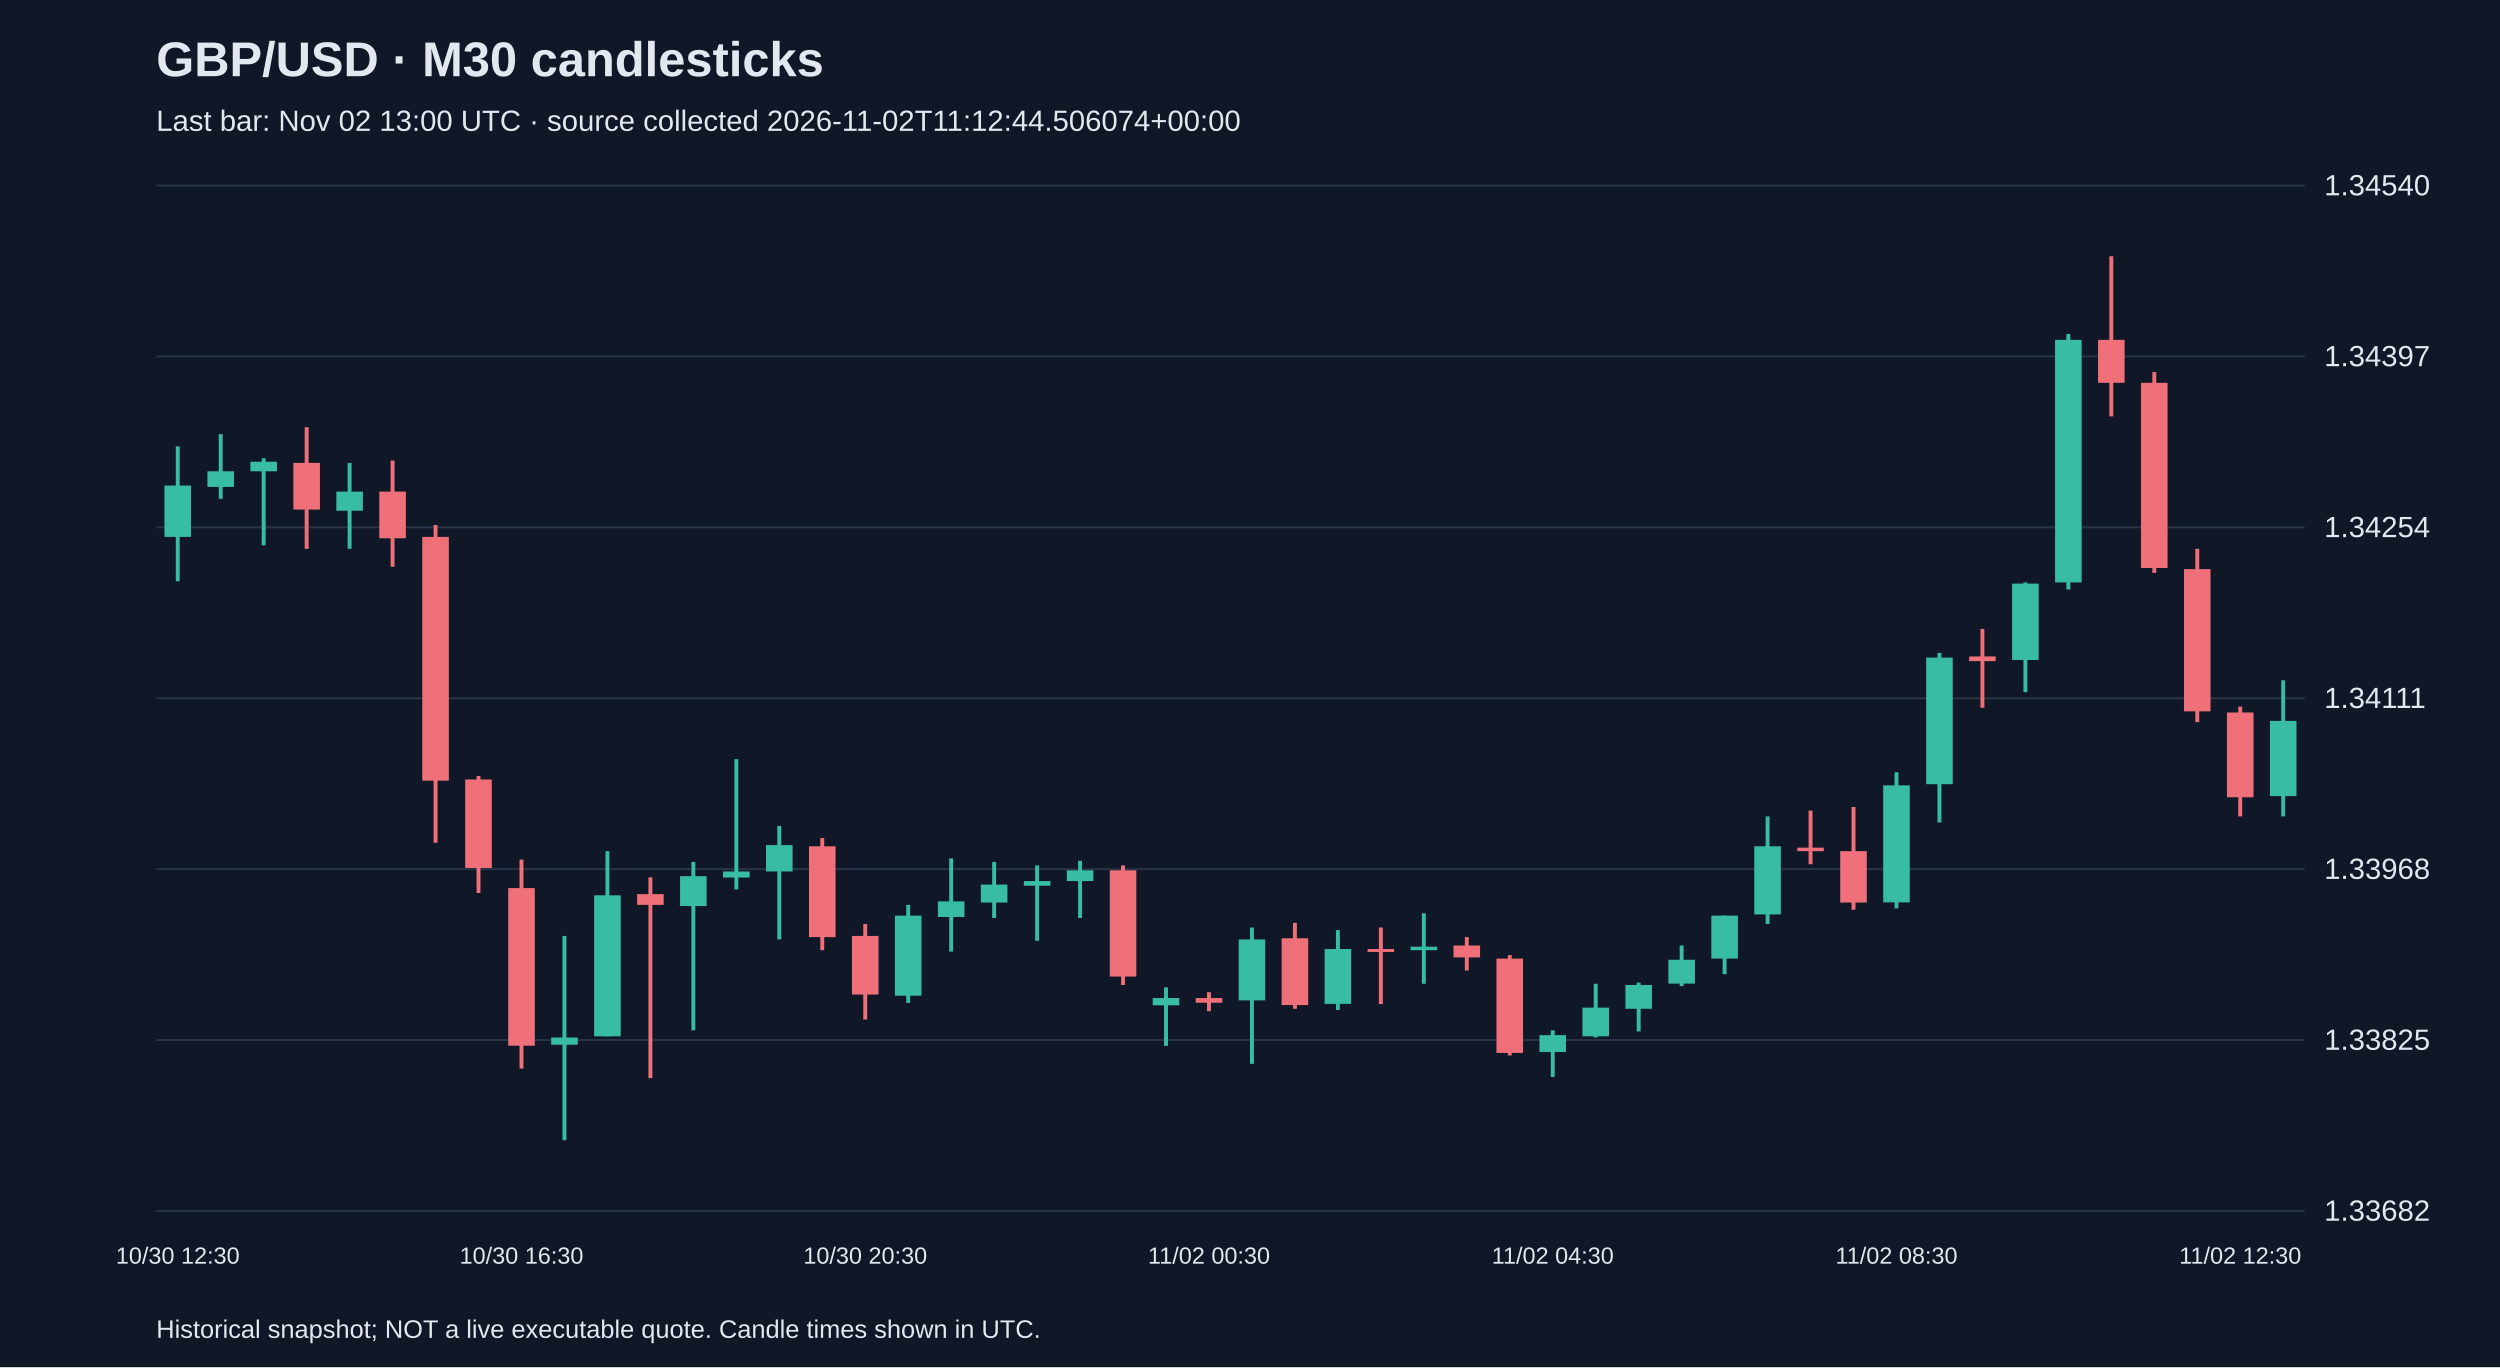
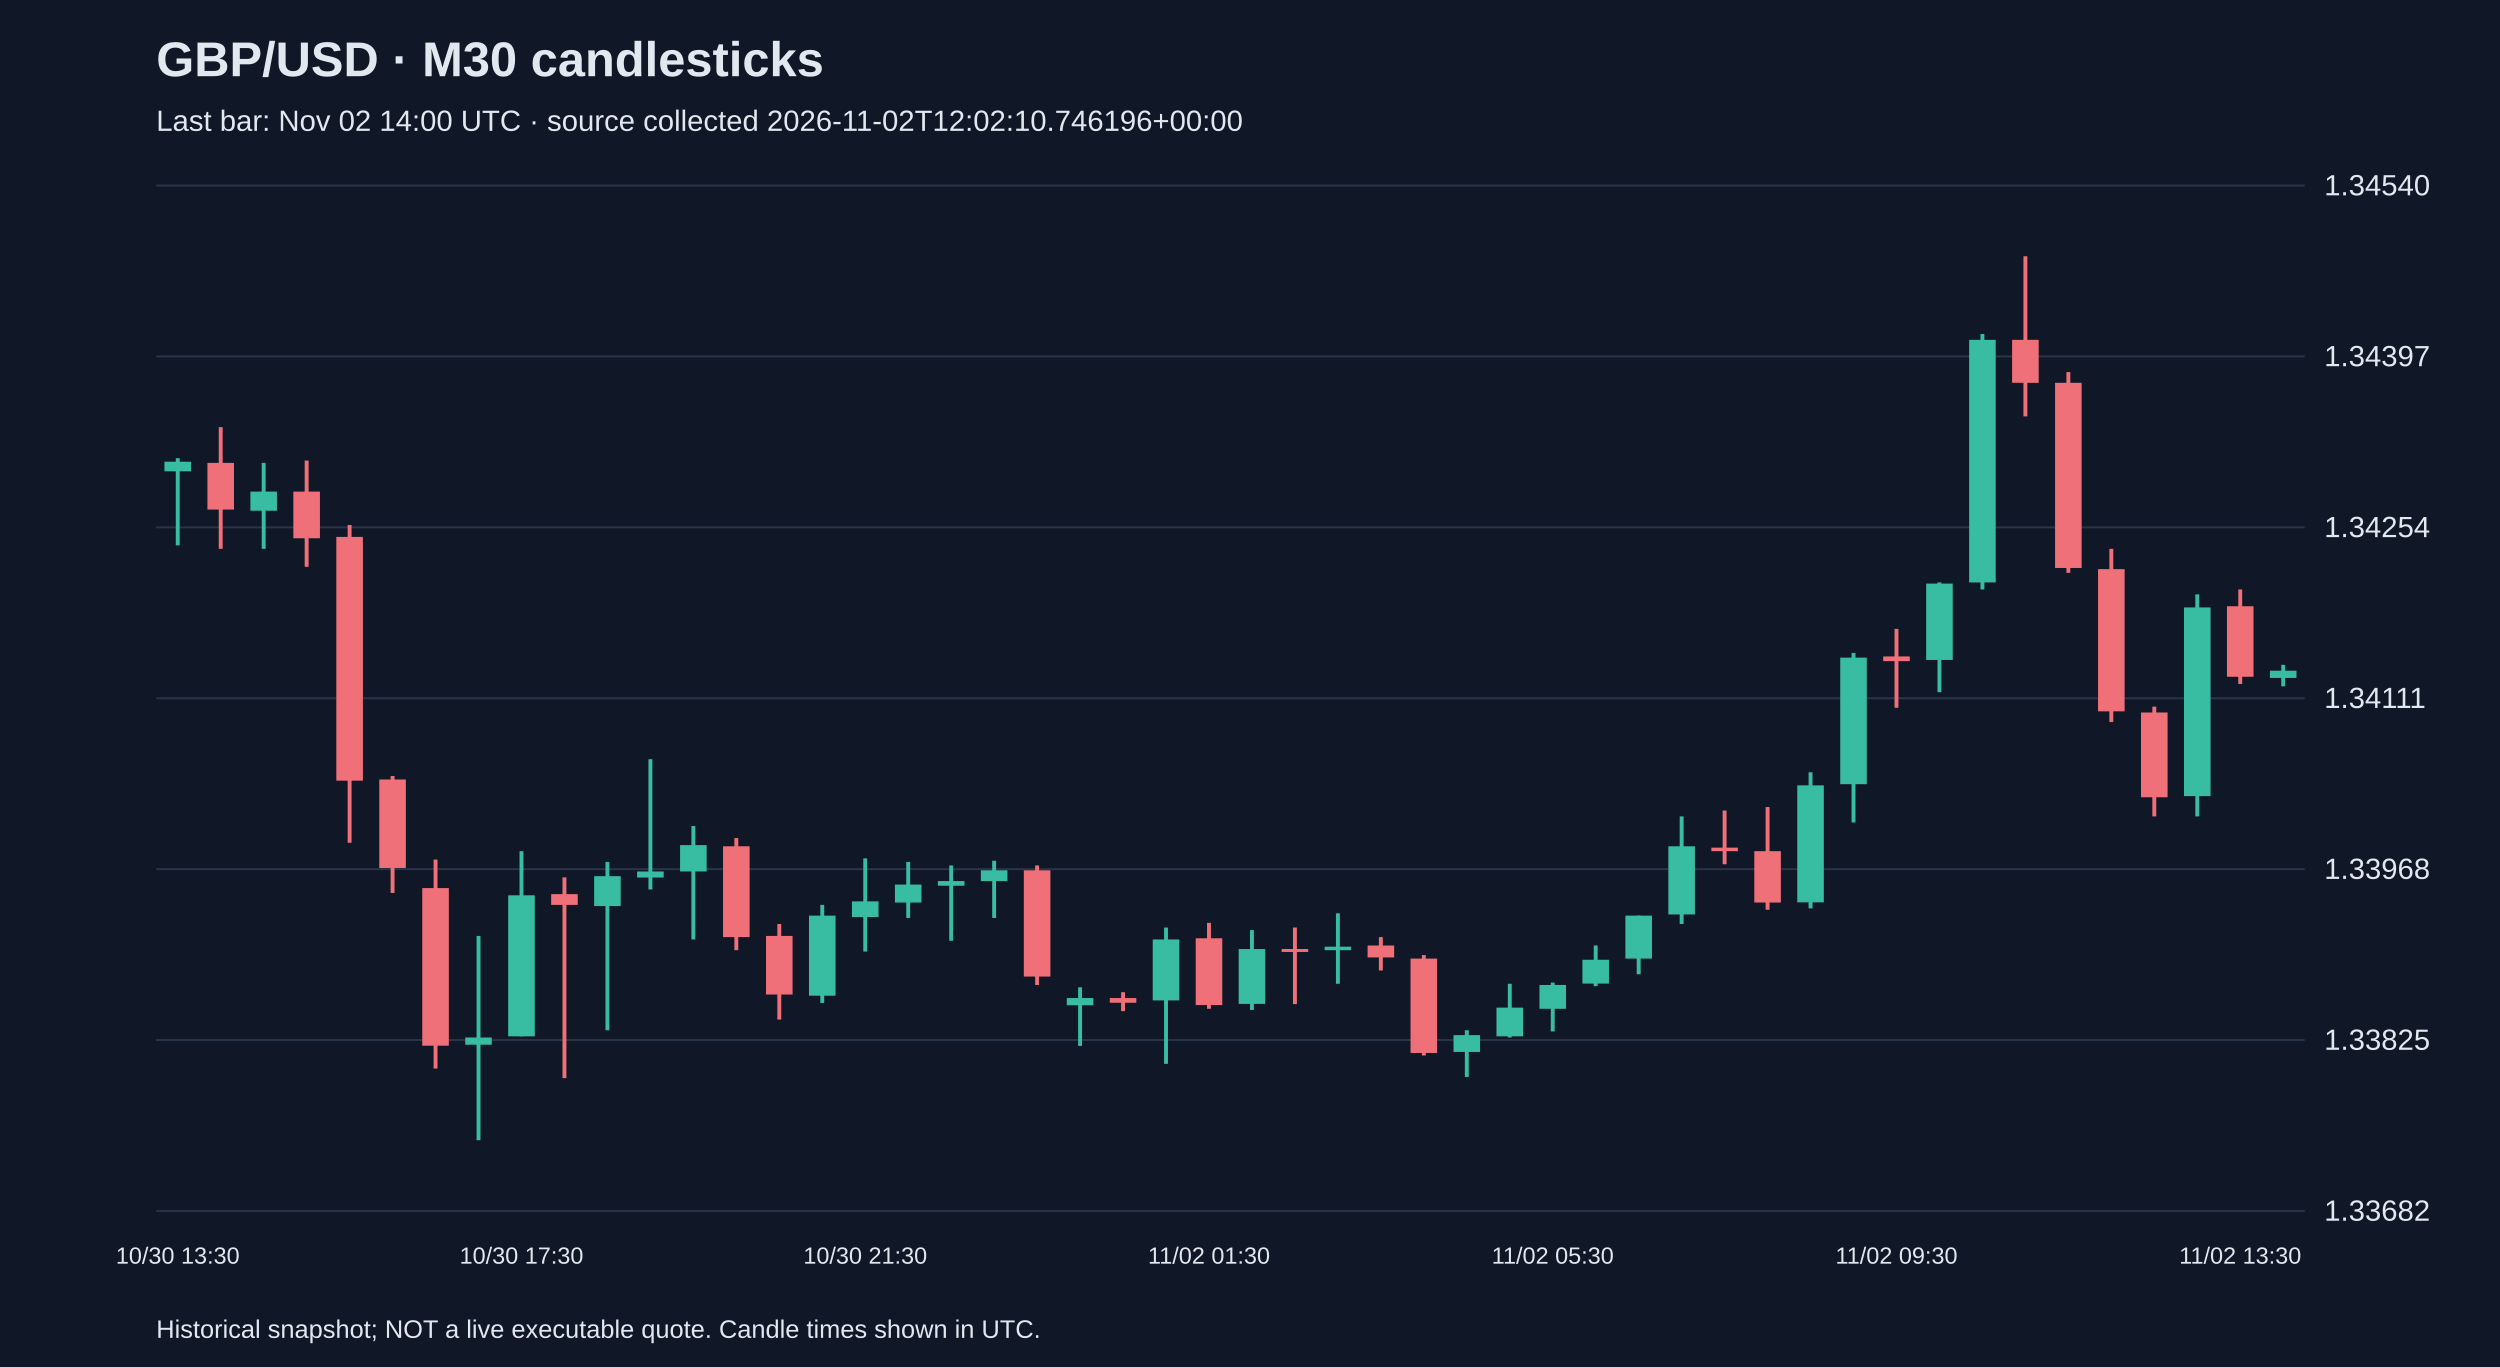
<svg xmlns="http://www.w3.org/2000/svg" viewBox="0 0 1280 700">
  <rect width="100%" height="100%" fill="#101827" />
  <style>text{font-family:Arial,sans-serif;fill:#e2e8f0}</style>
  <text x="80" y="39" font-size="25" font-weight="bold">GBP/USD · M30 candlesticks</text>
-   <text x="80" y="67" font-size="15" fill="#a6b1c5">Last bar: Nov 02 13:00 UTC · source collected 2026-11-02T11:12:44.506074+00:00</text>
+   <text x="80" y="67" font-size="15" fill="#a6b1c5">Last bar: Nov 02 14:00 UTC · source collected 2026-11-02T12:02:10.746196+00:00</text>
  <line x1="80" y1="620.0" x2="1180" y2="620.0" stroke="#283548" />
  <text x="1190" y="625.0" font-size="15">1.33682</text>
  <line x1="80" y1="532.5" x2="1180" y2="532.5" stroke="#283548" />
  <text x="1190" y="537.5" font-size="15">1.33825</text>
  <line x1="80" y1="445.0" x2="1180" y2="445.0" stroke="#283548" />
  <text x="1190" y="450.0" font-size="15">1.33968</text>
  <line x1="80" y1="357.5" x2="1180" y2="357.5" stroke="#283548" />
  <text x="1190" y="362.5" font-size="15">1.34111</text>
  <line x1="80" y1="270.0" x2="1180" y2="270.0" stroke="#283548" />
  <text x="1190" y="275.0" font-size="15">1.34254</text>
  <line x1="80" y1="182.5" x2="1180" y2="182.5" stroke="#283548" />
  <text x="1190" y="187.5" font-size="15">1.34397</text>
  <line x1="80" y1="95.0" x2="1180" y2="95.0" stroke="#283548" />
  <text x="1190" y="100.0" font-size="15">1.34540</text>
-   <line x1="91.0" y1="228.5" x2="91.0" y2="297.6" stroke="#38bca2" stroke-width="2" />
-   <rect x="84.2" y="248.6" width="13.6" height="26.3" fill="#38bca2" />
-   <text x="91.0" y="647" text-anchor="middle" font-size="12">10/30 12:30</text>
-   <line x1="113.0" y1="222.3" x2="113.0" y2="255.4" stroke="#38bca2" stroke-width="2" />
-   <rect x="106.2" y="241.3" width="13.6" height="8.0" fill="#38bca2" />
-   <line x1="135.0" y1="234.6" x2="135.0" y2="279.2" stroke="#38bca2" stroke-width="2" />
-   <rect x="128.2" y="236.4" width="13.6" height="4.9" fill="#38bca2" />
-   <line x1="157.0" y1="218.7" x2="157.0" y2="281.0" stroke="#f07079" stroke-width="2" />
-   <rect x="150.2" y="237.0" width="13.6" height="23.9" fill="#f07079" />
-   <line x1="179.0" y1="237.0" x2="179.0" y2="281.0" stroke="#38bca2" stroke-width="2" />
-   <rect x="172.2" y="251.7" width="13.6" height="9.8" fill="#38bca2" />
-   <line x1="201.0" y1="235.8" x2="201.0" y2="290.2" stroke="#f07079" stroke-width="2" />
-   <rect x="194.2" y="251.7" width="13.6" height="23.9" fill="#f07079" />
-   <line x1="223.0" y1="268.8" x2="223.0" y2="431.5" stroke="#f07079" stroke-width="2" />
-   <rect x="216.2" y="274.9" width="13.6" height="124.8" fill="#f07079" />
-   <line x1="245.0" y1="397.3" x2="245.0" y2="457.2" stroke="#f07079" stroke-width="2" />
-   <rect x="238.2" y="399.1" width="13.6" height="45.3" fill="#f07079" />
-   <line x1="267.0" y1="440.1" x2="267.0" y2="547.1" stroke="#f07079" stroke-width="2" />
-   <rect x="260.2" y="454.7" width="13.6" height="80.7" fill="#f07079" />
-   <text x="267.0" y="647" text-anchor="middle" font-size="12">10/30 16:30</text>
-   <line x1="289.0" y1="479.2" x2="289.0" y2="583.8" stroke="#38bca2" stroke-width="2" />
-   <rect x="282.2" y="531.2" width="13.6" height="3.7" fill="#38bca2" />
-   <line x1="311.0" y1="435.8" x2="311.0" y2="530.6" stroke="#38bca2" stroke-width="2" />
-   <rect x="304.2" y="458.4" width="13.6" height="72.2" fill="#38bca2" />
-   <line x1="333.0" y1="449.2" x2="333.0" y2="552.0" stroke="#f07079" stroke-width="2" />
-   <rect x="326.2" y="457.8" width="13.6" height="5.5" fill="#f07079" />
-   <line x1="355.0" y1="441.3" x2="355.0" y2="527.5" stroke="#38bca2" stroke-width="2" />
-   <rect x="348.2" y="448.6" width="13.6" height="15.3" fill="#38bca2" />
-   <line x1="377.0" y1="388.7" x2="377.0" y2="455.4" stroke="#38bca2" stroke-width="2" />
-   <rect x="370.2" y="446.2" width="13.6" height="3.1" fill="#38bca2" />
-   <line x1="399.0" y1="422.9" x2="399.0" y2="481.0" stroke="#38bca2" stroke-width="2" />
-   <rect x="392.2" y="432.7" width="13.6" height="13.5" fill="#38bca2" />
-   <line x1="421.0" y1="429.1" x2="421.0" y2="486.5" stroke="#f07079" stroke-width="2" />
-   <rect x="414.2" y="433.3" width="13.6" height="46.5" fill="#f07079" />
-   <line x1="443.0" y1="473.1" x2="443.0" y2="522.0" stroke="#f07079" stroke-width="2" />
-   <rect x="436.2" y="479.2" width="13.6" height="30.0" fill="#f07079" />
-   <text x="443.0" y="647" text-anchor="middle" font-size="12">10/30 20:30</text>
-   <line x1="465.0" y1="463.3" x2="465.0" y2="513.5" stroke="#38bca2" stroke-width="2" />
-   <rect x="458.2" y="468.8" width="13.6" height="41.0" fill="#38bca2" />
-   <line x1="487.0" y1="439.5" x2="487.0" y2="487.2" stroke="#38bca2" stroke-width="2" />
-   <rect x="480.2" y="461.5" width="13.6" height="8.0" fill="#38bca2" />
-   <line x1="509.0" y1="441.3" x2="509.0" y2="470.0" stroke="#38bca2" stroke-width="2" />
-   <rect x="502.2" y="452.9" width="13.6" height="9.2" fill="#38bca2" />
-   <line x1="531.0" y1="443.1" x2="531.0" y2="481.7" stroke="#38bca2" stroke-width="2" />
-   <rect x="524.2" y="451.1" width="13.6" height="2.4" fill="#38bca2" />
-   <line x1="553.0" y1="440.7" x2="553.0" y2="470.0" stroke="#38bca2" stroke-width="2" />
-   <rect x="546.2" y="445.6" width="13.6" height="5.5" fill="#38bca2" />
-   <line x1="575.0" y1="443.1" x2="575.0" y2="504.3" stroke="#f07079" stroke-width="2" />
-   <rect x="568.2" y="445.6" width="13.6" height="54.4" fill="#f07079" />
-   <line x1="597.0" y1="505.5" x2="597.0" y2="535.5" stroke="#38bca2" stroke-width="2" />
-   <rect x="590.2" y="511.0" width="13.6" height="3.7" fill="#38bca2" />
-   <line x1="619.0" y1="508.0" x2="619.0" y2="517.7" stroke="#f07079" stroke-width="2" />
-   <rect x="612.2" y="511.0" width="13.6" height="2.4" fill="#f07079" />
-   <text x="619.0" y="647" text-anchor="middle" font-size="12">11/02 00:30</text>
-   <line x1="641.0" y1="474.9" x2="641.0" y2="544.7" stroke="#38bca2" stroke-width="2" />
-   <rect x="634.2" y="481.0" width="13.6" height="31.2" fill="#38bca2" />
-   <line x1="663.0" y1="472.5" x2="663.0" y2="516.5" stroke="#f07079" stroke-width="2" />
-   <rect x="656.2" y="480.4" width="13.6" height="34.2" fill="#f07079" />
-   <line x1="685.0" y1="476.2" x2="685.0" y2="517.1" stroke="#38bca2" stroke-width="2" />
-   <rect x="678.2" y="485.9" width="13.6" height="28.1" fill="#38bca2" />
-   <line x1="707.0" y1="474.9" x2="707.0" y2="514.1" stroke="#f07079" stroke-width="2" />
-   <rect x="700.2" y="485.9" width="13.6" height="1.5" fill="#f07079" />
-   <line x1="729.0" y1="467.6" x2="729.0" y2="503.7" stroke="#38bca2" stroke-width="2" />
-   <rect x="722.2" y="484.7" width="13.6" height="1.8" fill="#38bca2" />
-   <line x1="751.0" y1="479.8" x2="751.0" y2="496.9" stroke="#f07079" stroke-width="2" />
-   <rect x="744.2" y="484.1" width="13.6" height="6.1" fill="#f07079" />
-   <line x1="773.0" y1="489.0" x2="773.0" y2="540.4" stroke="#f07079" stroke-width="2" />
-   <rect x="766.2" y="490.8" width="13.6" height="48.3" fill="#f07079" />
-   <line x1="795.0" y1="527.5" x2="795.0" y2="551.4" stroke="#38bca2" stroke-width="2" />
-   <rect x="788.2" y="530.0" width="13.6" height="8.6" fill="#38bca2" />
-   <text x="795.0" y="647" text-anchor="middle" font-size="12">11/02 04:30</text>
-   <line x1="817.0" y1="503.7" x2="817.0" y2="531.2" stroke="#38bca2" stroke-width="2" />
-   <rect x="810.2" y="515.9" width="13.6" height="14.7" fill="#38bca2" />
-   <line x1="839.0" y1="503.1" x2="839.0" y2="528.1" stroke="#38bca2" stroke-width="2" />
-   <rect x="832.2" y="504.3" width="13.6" height="12.2" fill="#38bca2" />
-   <line x1="861.0" y1="484.1" x2="861.0" y2="504.9" stroke="#38bca2" stroke-width="2" />
-   <rect x="854.2" y="491.4" width="13.6" height="12.2" fill="#38bca2" />
-   <line x1="883.0" y1="468.8" x2="883.0" y2="498.8" stroke="#38bca2" stroke-width="2" />
-   <rect x="876.2" y="468.8" width="13.6" height="22.0" fill="#38bca2" />
-   <line x1="905.0" y1="418.0" x2="905.0" y2="473.1" stroke="#38bca2" stroke-width="2" />
-   <rect x="898.2" y="433.3" width="13.6" height="34.9" fill="#38bca2" />
-   <line x1="927.0" y1="415.0" x2="927.0" y2="442.5" stroke="#f07079" stroke-width="2" />
-   <rect x="920.2" y="434.0" width="13.6" height="1.8" fill="#f07079" />
-   <line x1="949.0" y1="413.2" x2="949.0" y2="465.8" stroke="#f07079" stroke-width="2" />
-   <rect x="942.2" y="435.8" width="13.6" height="26.3" fill="#f07079" />
-   <line x1="971.0" y1="395.4" x2="971.0" y2="465.1" stroke="#38bca2" stroke-width="2" />
-   <rect x="964.2" y="402.1" width="13.6" height="59.9" fill="#38bca2" />
-   <text x="971.0" y="647" text-anchor="middle" font-size="12">11/02 08:30</text>
-   <line x1="993.0" y1="334.3" x2="993.0" y2="421.1" stroke="#38bca2" stroke-width="2" />
-   <rect x="986.2" y="336.7" width="13.6" height="64.8" fill="#38bca2" />
-   <line x1="1015.0" y1="322.0" x2="1015.0" y2="362.4" stroke="#f07079" stroke-width="2" />
-   <rect x="1008.2" y="336.1" width="13.6" height="2.4" fill="#f07079" />
-   <line x1="1037.0" y1="298.2" x2="1037.0" y2="354.4" stroke="#38bca2" stroke-width="2" />
-   <rect x="1030.2" y="298.8" width="13.6" height="39.1" fill="#38bca2" />
-   <line x1="1059.0" y1="171.0" x2="1059.0" y2="301.8" stroke="#38bca2" stroke-width="2" />
-   <rect x="1052.2" y="174.0" width="13.6" height="124.2" fill="#38bca2" />
-   <line x1="1081.0" y1="131.2" x2="1081.0" y2="213.2" stroke="#f07079" stroke-width="2" />
-   <rect x="1074.2" y="174.0" width="13.6" height="22.0" fill="#f07079" />
-   <line x1="1103.0" y1="190.5" x2="1103.0" y2="293.3" stroke="#f07079" stroke-width="2" />
-   <rect x="1096.2" y="196.0" width="13.6" height="94.8" fill="#f07079" />
-   <line x1="1125.0" y1="281.0" x2="1125.0" y2="369.7" stroke="#f07079" stroke-width="2" />
-   <rect x="1118.2" y="291.4" width="13.6" height="72.8" fill="#f07079" />
-   <line x1="1147.0" y1="361.8" x2="1147.0" y2="418.0" stroke="#f07079" stroke-width="2" />
-   <rect x="1140.2" y="364.8" width="13.6" height="43.4" fill="#f07079" />
-   <text x="1147.0" y="647" text-anchor="middle" font-size="12">11/02 12:30</text>
-   <line x1="1169.0" y1="348.3" x2="1169.0" y2="418.0" stroke="#38bca2" stroke-width="2" />
-   <rect x="1162.2" y="369.1" width="13.6" height="38.5" fill="#38bca2" />
+   <line x1="91.0" y1="234.6" x2="91.0" y2="279.2" stroke="#38bca2" stroke-width="2" />
+   <rect x="84.2" y="236.4" width="13.6" height="4.9" fill="#38bca2" />
+   <text x="91.0" y="647" text-anchor="middle" font-size="12">10/30 13:30</text>
+   <line x1="113.0" y1="218.7" x2="113.0" y2="281.0" stroke="#f07079" stroke-width="2" />
+   <rect x="106.2" y="237.0" width="13.6" height="23.9" fill="#f07079" />
+   <line x1="135.0" y1="237.0" x2="135.0" y2="281.0" stroke="#38bca2" stroke-width="2" />
+   <rect x="128.2" y="251.7" width="13.6" height="9.8" fill="#38bca2" />
+   <line x1="157.0" y1="235.8" x2="157.0" y2="290.2" stroke="#f07079" stroke-width="2" />
+   <rect x="150.2" y="251.7" width="13.6" height="23.9" fill="#f07079" />
+   <line x1="179.0" y1="268.8" x2="179.0" y2="431.5" stroke="#f07079" stroke-width="2" />
+   <rect x="172.2" y="274.9" width="13.6" height="124.8" fill="#f07079" />
+   <line x1="201.0" y1="397.3" x2="201.0" y2="457.2" stroke="#f07079" stroke-width="2" />
+   <rect x="194.2" y="399.1" width="13.6" height="45.3" fill="#f07079" />
+   <line x1="223.0" y1="440.1" x2="223.0" y2="547.1" stroke="#f07079" stroke-width="2" />
+   <rect x="216.2" y="454.7" width="13.6" height="80.7" fill="#f07079" />
+   <line x1="245.0" y1="479.2" x2="245.0" y2="583.8" stroke="#38bca2" stroke-width="2" />
+   <rect x="238.2" y="531.2" width="13.6" height="3.7" fill="#38bca2" />
+   <line x1="267.0" y1="435.8" x2="267.0" y2="530.6" stroke="#38bca2" stroke-width="2" />
+   <rect x="260.2" y="458.4" width="13.6" height="72.2" fill="#38bca2" />
+   <text x="267.0" y="647" text-anchor="middle" font-size="12">10/30 17:30</text>
+   <line x1="289.0" y1="449.2" x2="289.0" y2="552.0" stroke="#f07079" stroke-width="2" />
+   <rect x="282.2" y="457.8" width="13.6" height="5.5" fill="#f07079" />
+   <line x1="311.0" y1="441.3" x2="311.0" y2="527.5" stroke="#38bca2" stroke-width="2" />
+   <rect x="304.2" y="448.6" width="13.6" height="15.3" fill="#38bca2" />
+   <line x1="333.0" y1="388.7" x2="333.0" y2="455.4" stroke="#38bca2" stroke-width="2" />
+   <rect x="326.2" y="446.2" width="13.6" height="3.1" fill="#38bca2" />
+   <line x1="355.0" y1="422.9" x2="355.0" y2="481.0" stroke="#38bca2" stroke-width="2" />
+   <rect x="348.2" y="432.7" width="13.6" height="13.5" fill="#38bca2" />
+   <line x1="377.0" y1="429.1" x2="377.0" y2="486.5" stroke="#f07079" stroke-width="2" />
+   <rect x="370.2" y="433.3" width="13.6" height="46.5" fill="#f07079" />
+   <line x1="399.0" y1="473.1" x2="399.0" y2="522.0" stroke="#f07079" stroke-width="2" />
+   <rect x="392.2" y="479.2" width="13.6" height="30.0" fill="#f07079" />
+   <line x1="421.0" y1="463.3" x2="421.0" y2="513.5" stroke="#38bca2" stroke-width="2" />
+   <rect x="414.2" y="468.8" width="13.6" height="41.0" fill="#38bca2" />
+   <line x1="443.0" y1="439.5" x2="443.0" y2="487.2" stroke="#38bca2" stroke-width="2" />
+   <rect x="436.2" y="461.5" width="13.6" height="8.0" fill="#38bca2" />
+   <text x="443.0" y="647" text-anchor="middle" font-size="12">10/30 21:30</text>
+   <line x1="465.0" y1="441.3" x2="465.0" y2="470.0" stroke="#38bca2" stroke-width="2" />
+   <rect x="458.2" y="452.9" width="13.6" height="9.2" fill="#38bca2" />
+   <line x1="487.0" y1="443.1" x2="487.0" y2="481.7" stroke="#38bca2" stroke-width="2" />
+   <rect x="480.2" y="451.1" width="13.6" height="2.4" fill="#38bca2" />
+   <line x1="509.0" y1="440.7" x2="509.0" y2="470.0" stroke="#38bca2" stroke-width="2" />
+   <rect x="502.2" y="445.6" width="13.6" height="5.5" fill="#38bca2" />
+   <line x1="531.0" y1="443.1" x2="531.0" y2="504.3" stroke="#f07079" stroke-width="2" />
+   <rect x="524.2" y="445.6" width="13.6" height="54.4" fill="#f07079" />
+   <line x1="553.0" y1="505.5" x2="553.0" y2="535.5" stroke="#38bca2" stroke-width="2" />
+   <rect x="546.2" y="511.0" width="13.6" height="3.7" fill="#38bca2" />
+   <line x1="575.0" y1="508.0" x2="575.0" y2="517.7" stroke="#f07079" stroke-width="2" />
+   <rect x="568.2" y="511.0" width="13.6" height="2.4" fill="#f07079" />
+   <line x1="597.0" y1="474.9" x2="597.0" y2="544.7" stroke="#38bca2" stroke-width="2" />
+   <rect x="590.2" y="481.0" width="13.6" height="31.2" fill="#38bca2" />
+   <line x1="619.0" y1="472.5" x2="619.0" y2="516.5" stroke="#f07079" stroke-width="2" />
+   <rect x="612.2" y="480.4" width="13.6" height="34.2" fill="#f07079" />
+   <text x="619.0" y="647" text-anchor="middle" font-size="12">11/02 01:30</text>
+   <line x1="641.0" y1="476.2" x2="641.0" y2="517.1" stroke="#38bca2" stroke-width="2" />
+   <rect x="634.2" y="485.9" width="13.6" height="28.1" fill="#38bca2" />
+   <line x1="663.0" y1="474.9" x2="663.0" y2="514.1" stroke="#f07079" stroke-width="2" />
+   <rect x="656.2" y="485.9" width="13.6" height="1.5" fill="#f07079" />
+   <line x1="685.0" y1="467.6" x2="685.0" y2="503.7" stroke="#38bca2" stroke-width="2" />
+   <rect x="678.2" y="484.7" width="13.6" height="1.8" fill="#38bca2" />
+   <line x1="707.0" y1="479.8" x2="707.0" y2="496.9" stroke="#f07079" stroke-width="2" />
+   <rect x="700.2" y="484.1" width="13.6" height="6.1" fill="#f07079" />
+   <line x1="729.0" y1="489.0" x2="729.0" y2="540.4" stroke="#f07079" stroke-width="2" />
+   <rect x="722.2" y="490.8" width="13.6" height="48.3" fill="#f07079" />
+   <line x1="751.0" y1="527.5" x2="751.0" y2="551.4" stroke="#38bca2" stroke-width="2" />
+   <rect x="744.2" y="530.0" width="13.6" height="8.6" fill="#38bca2" />
+   <line x1="773.0" y1="503.7" x2="773.0" y2="531.2" stroke="#38bca2" stroke-width="2" />
+   <rect x="766.2" y="515.9" width="13.6" height="14.7" fill="#38bca2" />
+   <line x1="795.0" y1="503.1" x2="795.0" y2="528.1" stroke="#38bca2" stroke-width="2" />
+   <rect x="788.2" y="504.3" width="13.6" height="12.2" fill="#38bca2" />
+   <text x="795.0" y="647" text-anchor="middle" font-size="12">11/02 05:30</text>
+   <line x1="817.0" y1="484.1" x2="817.0" y2="504.9" stroke="#38bca2" stroke-width="2" />
+   <rect x="810.2" y="491.4" width="13.6" height="12.2" fill="#38bca2" />
+   <line x1="839.0" y1="468.8" x2="839.0" y2="498.8" stroke="#38bca2" stroke-width="2" />
+   <rect x="832.2" y="468.8" width="13.6" height="22.0" fill="#38bca2" />
+   <line x1="861.0" y1="418.0" x2="861.0" y2="473.1" stroke="#38bca2" stroke-width="2" />
+   <rect x="854.2" y="433.3" width="13.6" height="34.9" fill="#38bca2" />
+   <line x1="883.0" y1="415.0" x2="883.0" y2="442.5" stroke="#f07079" stroke-width="2" />
+   <rect x="876.2" y="434.0" width="13.6" height="1.8" fill="#f07079" />
+   <line x1="905.0" y1="413.2" x2="905.0" y2="465.8" stroke="#f07079" stroke-width="2" />
+   <rect x="898.2" y="435.8" width="13.6" height="26.3" fill="#f07079" />
+   <line x1="927.0" y1="395.4" x2="927.0" y2="465.1" stroke="#38bca2" stroke-width="2" />
+   <rect x="920.2" y="402.1" width="13.6" height="59.9" fill="#38bca2" />
+   <line x1="949.0" y1="334.3" x2="949.0" y2="421.1" stroke="#38bca2" stroke-width="2" />
+   <rect x="942.2" y="336.7" width="13.6" height="64.8" fill="#38bca2" />
+   <line x1="971.0" y1="322.0" x2="971.0" y2="362.4" stroke="#f07079" stroke-width="2" />
+   <rect x="964.2" y="336.1" width="13.6" height="2.4" fill="#f07079" />
+   <text x="971.0" y="647" text-anchor="middle" font-size="12">11/02 09:30</text>
+   <line x1="993.0" y1="298.2" x2="993.0" y2="354.4" stroke="#38bca2" stroke-width="2" />
+   <rect x="986.2" y="298.8" width="13.6" height="39.1" fill="#38bca2" />
+   <line x1="1015.0" y1="171.0" x2="1015.0" y2="301.8" stroke="#38bca2" stroke-width="2" />
+   <rect x="1008.2" y="174.0" width="13.6" height="124.2" fill="#38bca2" />
+   <line x1="1037.0" y1="131.2" x2="1037.0" y2="213.2" stroke="#f07079" stroke-width="2" />
+   <rect x="1030.2" y="174.0" width="13.6" height="22.0" fill="#f07079" />
+   <line x1="1059.0" y1="190.5" x2="1059.0" y2="293.3" stroke="#f07079" stroke-width="2" />
+   <rect x="1052.2" y="196.0" width="13.6" height="94.8" fill="#f07079" />
+   <line x1="1081.0" y1="281.0" x2="1081.0" y2="369.7" stroke="#f07079" stroke-width="2" />
+   <rect x="1074.2" y="291.4" width="13.6" height="72.8" fill="#f07079" />
+   <line x1="1103.0" y1="361.8" x2="1103.0" y2="418.0" stroke="#f07079" stroke-width="2" />
+   <rect x="1096.2" y="364.8" width="13.6" height="43.4" fill="#f07079" />
+   <line x1="1125.0" y1="304.3" x2="1125.0" y2="418.0" stroke="#38bca2" stroke-width="2" />
+   <rect x="1118.2" y="311.0" width="13.6" height="96.6" fill="#38bca2" />
+   <line x1="1147.0" y1="301.8" x2="1147.0" y2="350.2" stroke="#f07079" stroke-width="2" />
+   <rect x="1140.2" y="310.4" width="13.6" height="36.1" fill="#f07079" />
+   <text x="1147.0" y="647" text-anchor="middle" font-size="12">11/02 13:30</text>
+   <line x1="1169.0" y1="340.4" x2="1169.0" y2="351.4" stroke="#38bca2" stroke-width="2" />
+   <rect x="1162.2" y="343.4" width="13.6" height="3.7" fill="#38bca2" />
  <text x="80" y="685" font-size="13">Historical snapshot; NOT a live executable quote. Candle times shown in UTC.</text>
</svg>
